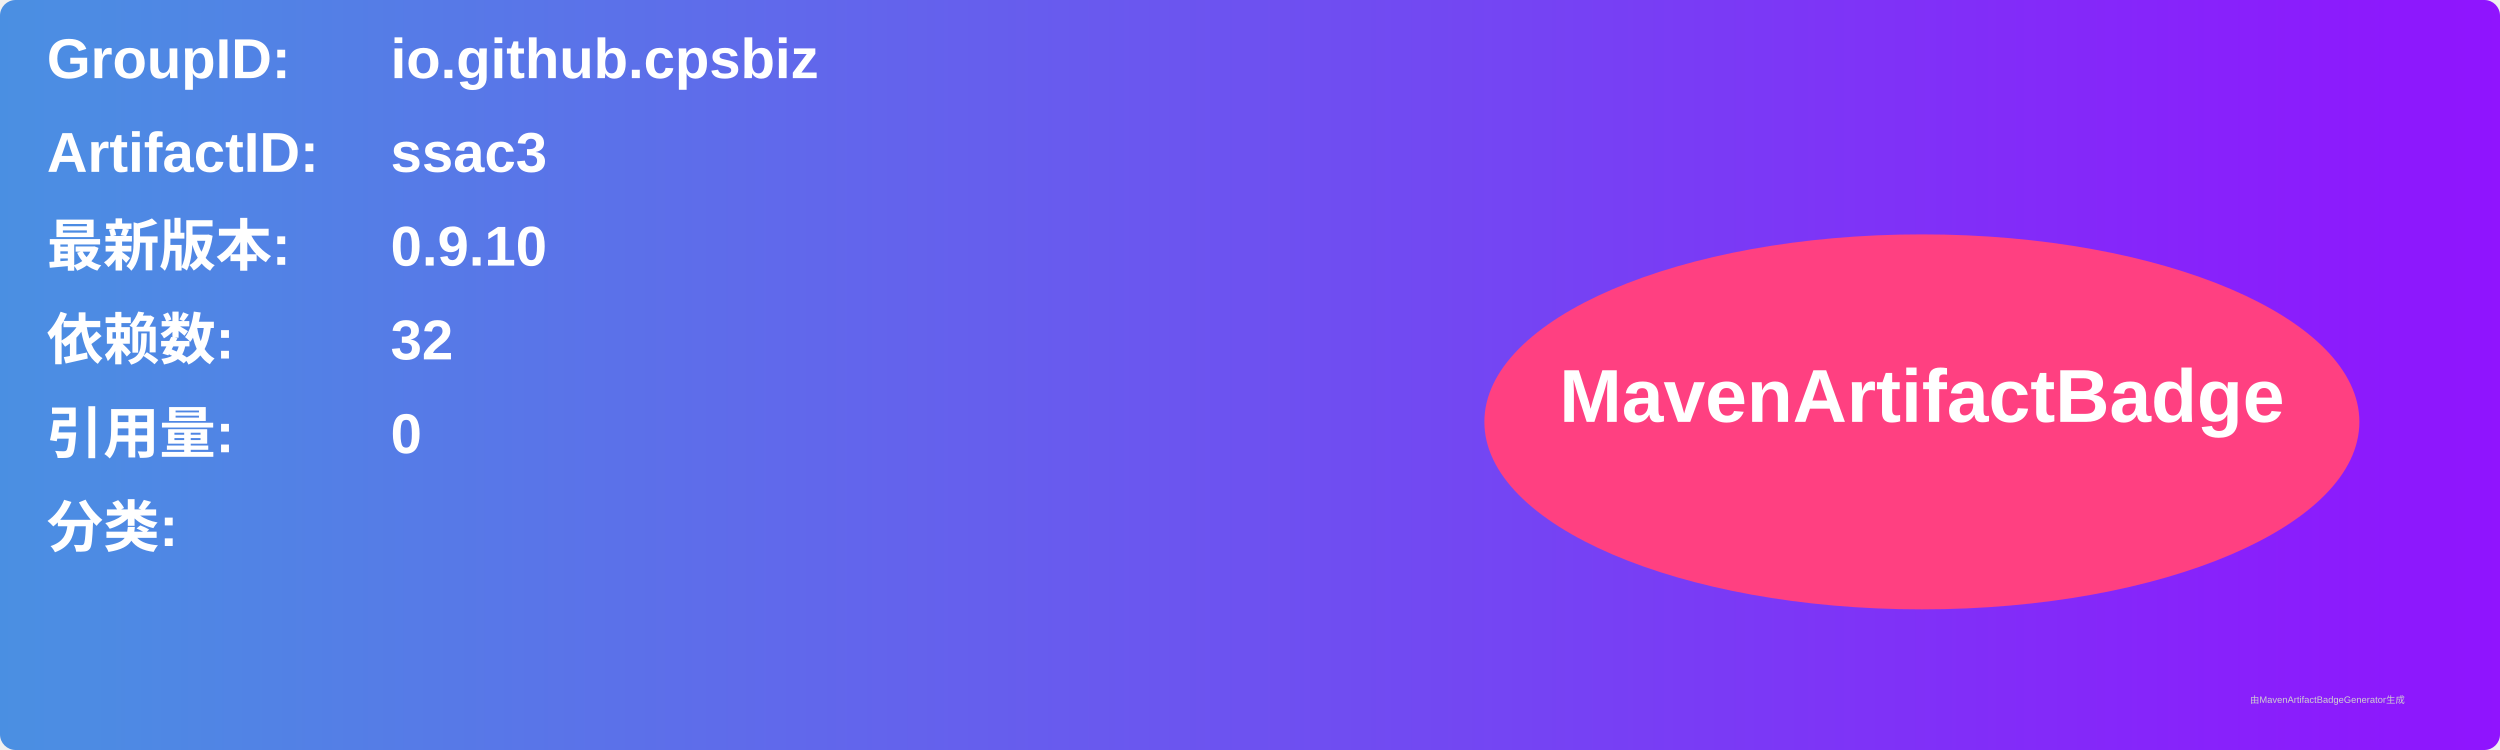
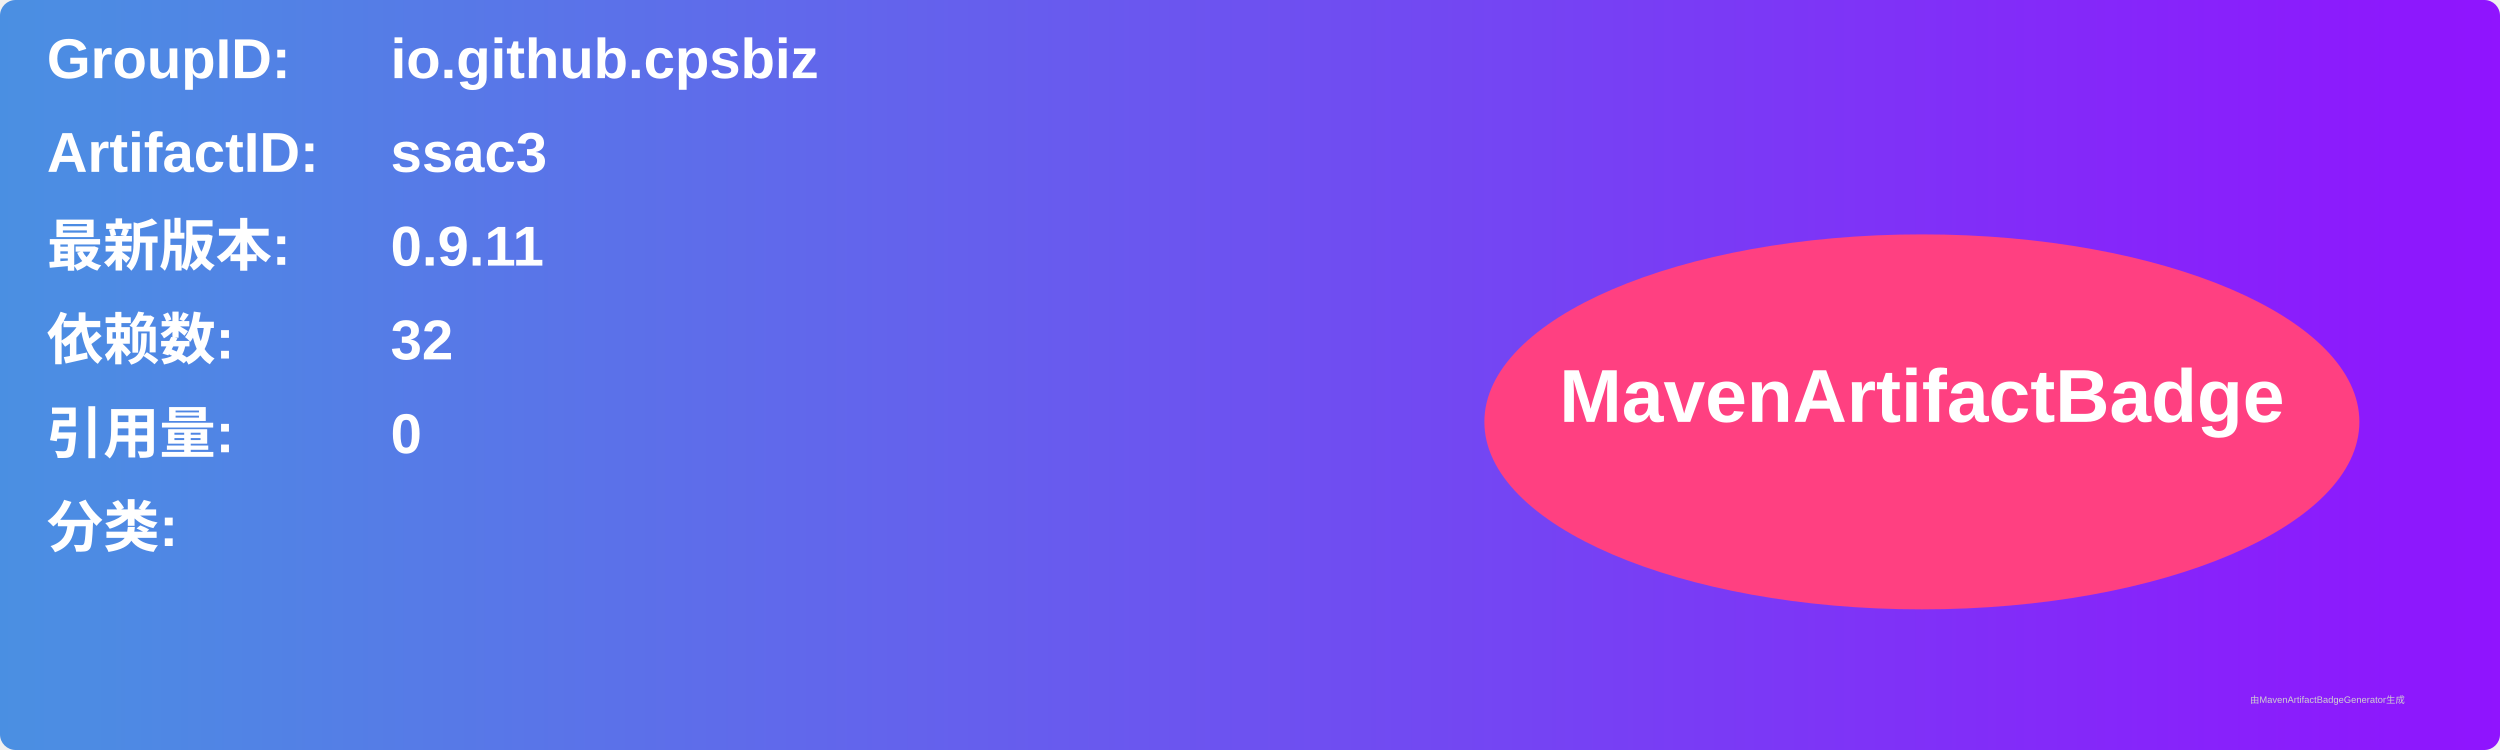
<svg xmlns="http://www.w3.org/2000/svg" width="800" height="240" viewBox="0 0 800 240">
  <linearGradient id="grad" x1="0%" y1="0%" x2="100%" y2="0%">
    <stop offset="0%" stop-color="#4a90e2" />
    <stop offset="100%" stop-color="#9013fe" />
  </linearGradient>
  <rect width="100%" height="100%" rx="5" ry="5" fill="url(#grad)" />
  <g transform="translate(15, 15)">
    <text x="0" y="10" font-family="Arial" font-size="18" fill="white" font-weight="bold" width="260">GroupID:</text>
    <text x="110" y="10" font-family="Arial" font-size="18" fill="white" font-weight="bold" width="460">io.github.cpsbiz</text>
    <text x="0" y="40" font-family="Arial" font-size="18" fill="white" font-weight="bold" width="260">ArtifactID:</text>
    <text x="110" y="40" font-family="Arial" font-size="18" fill="white" font-weight="bold" width="460">ssac3</text>
    <text x="0" y="70" font-family="Arial" font-size="18" fill="white" font-weight="bold">最新版本:</text>
    <text x="110" y="70" font-family="Arial" font-size="18" fill="white" font-weight="bold">
-       <tspan font-weight="bold">0.9.10</tspan>
+       <tspan font-weight="bold">0.9.11</tspan>
    </text>
    <text x="0" y="100" font-family="Arial" font-size="18" fill="white" font-weight="bold">依赖数: </text>
    <text x="110" y="100" font-family="Arial" font-size="18" fill="white">
      <tspan font-weight="bold">32</tspan>
    </text>
    <text x="0" y="130" font-family="Arial" font-size="18" fill="white" font-weight="bold">引用量: </text>
    <text x="110" y="130" font-family="Arial" font-size="18" fill="white">
      <tspan font-weight="bold">0</tspan>
    </text>
    <text x="0" y="160" font-family="Arial" font-size="18" fill="white" font-weight="bold">分类:</text>
    <text x="10" y="190" font-family="Arial" font-size="10" fill="white">
      <tspan font-weight="bold" />
    </text>
    <ellipse cx="600" cy="120" rx="140" ry="60" fill="#ff4081" />
    <text x="600" y="120" text-anchor="middle" font-family="Arial" font-size="24" fill="white" font-weight="bold">MavenArtifactBadge</text>
  </g>
  <text x="720" y="225" font-family="Arial" font-size="3" fill="#d0d0d0">由MavenArtifactBadgeGenerator生成</text>
</svg>
